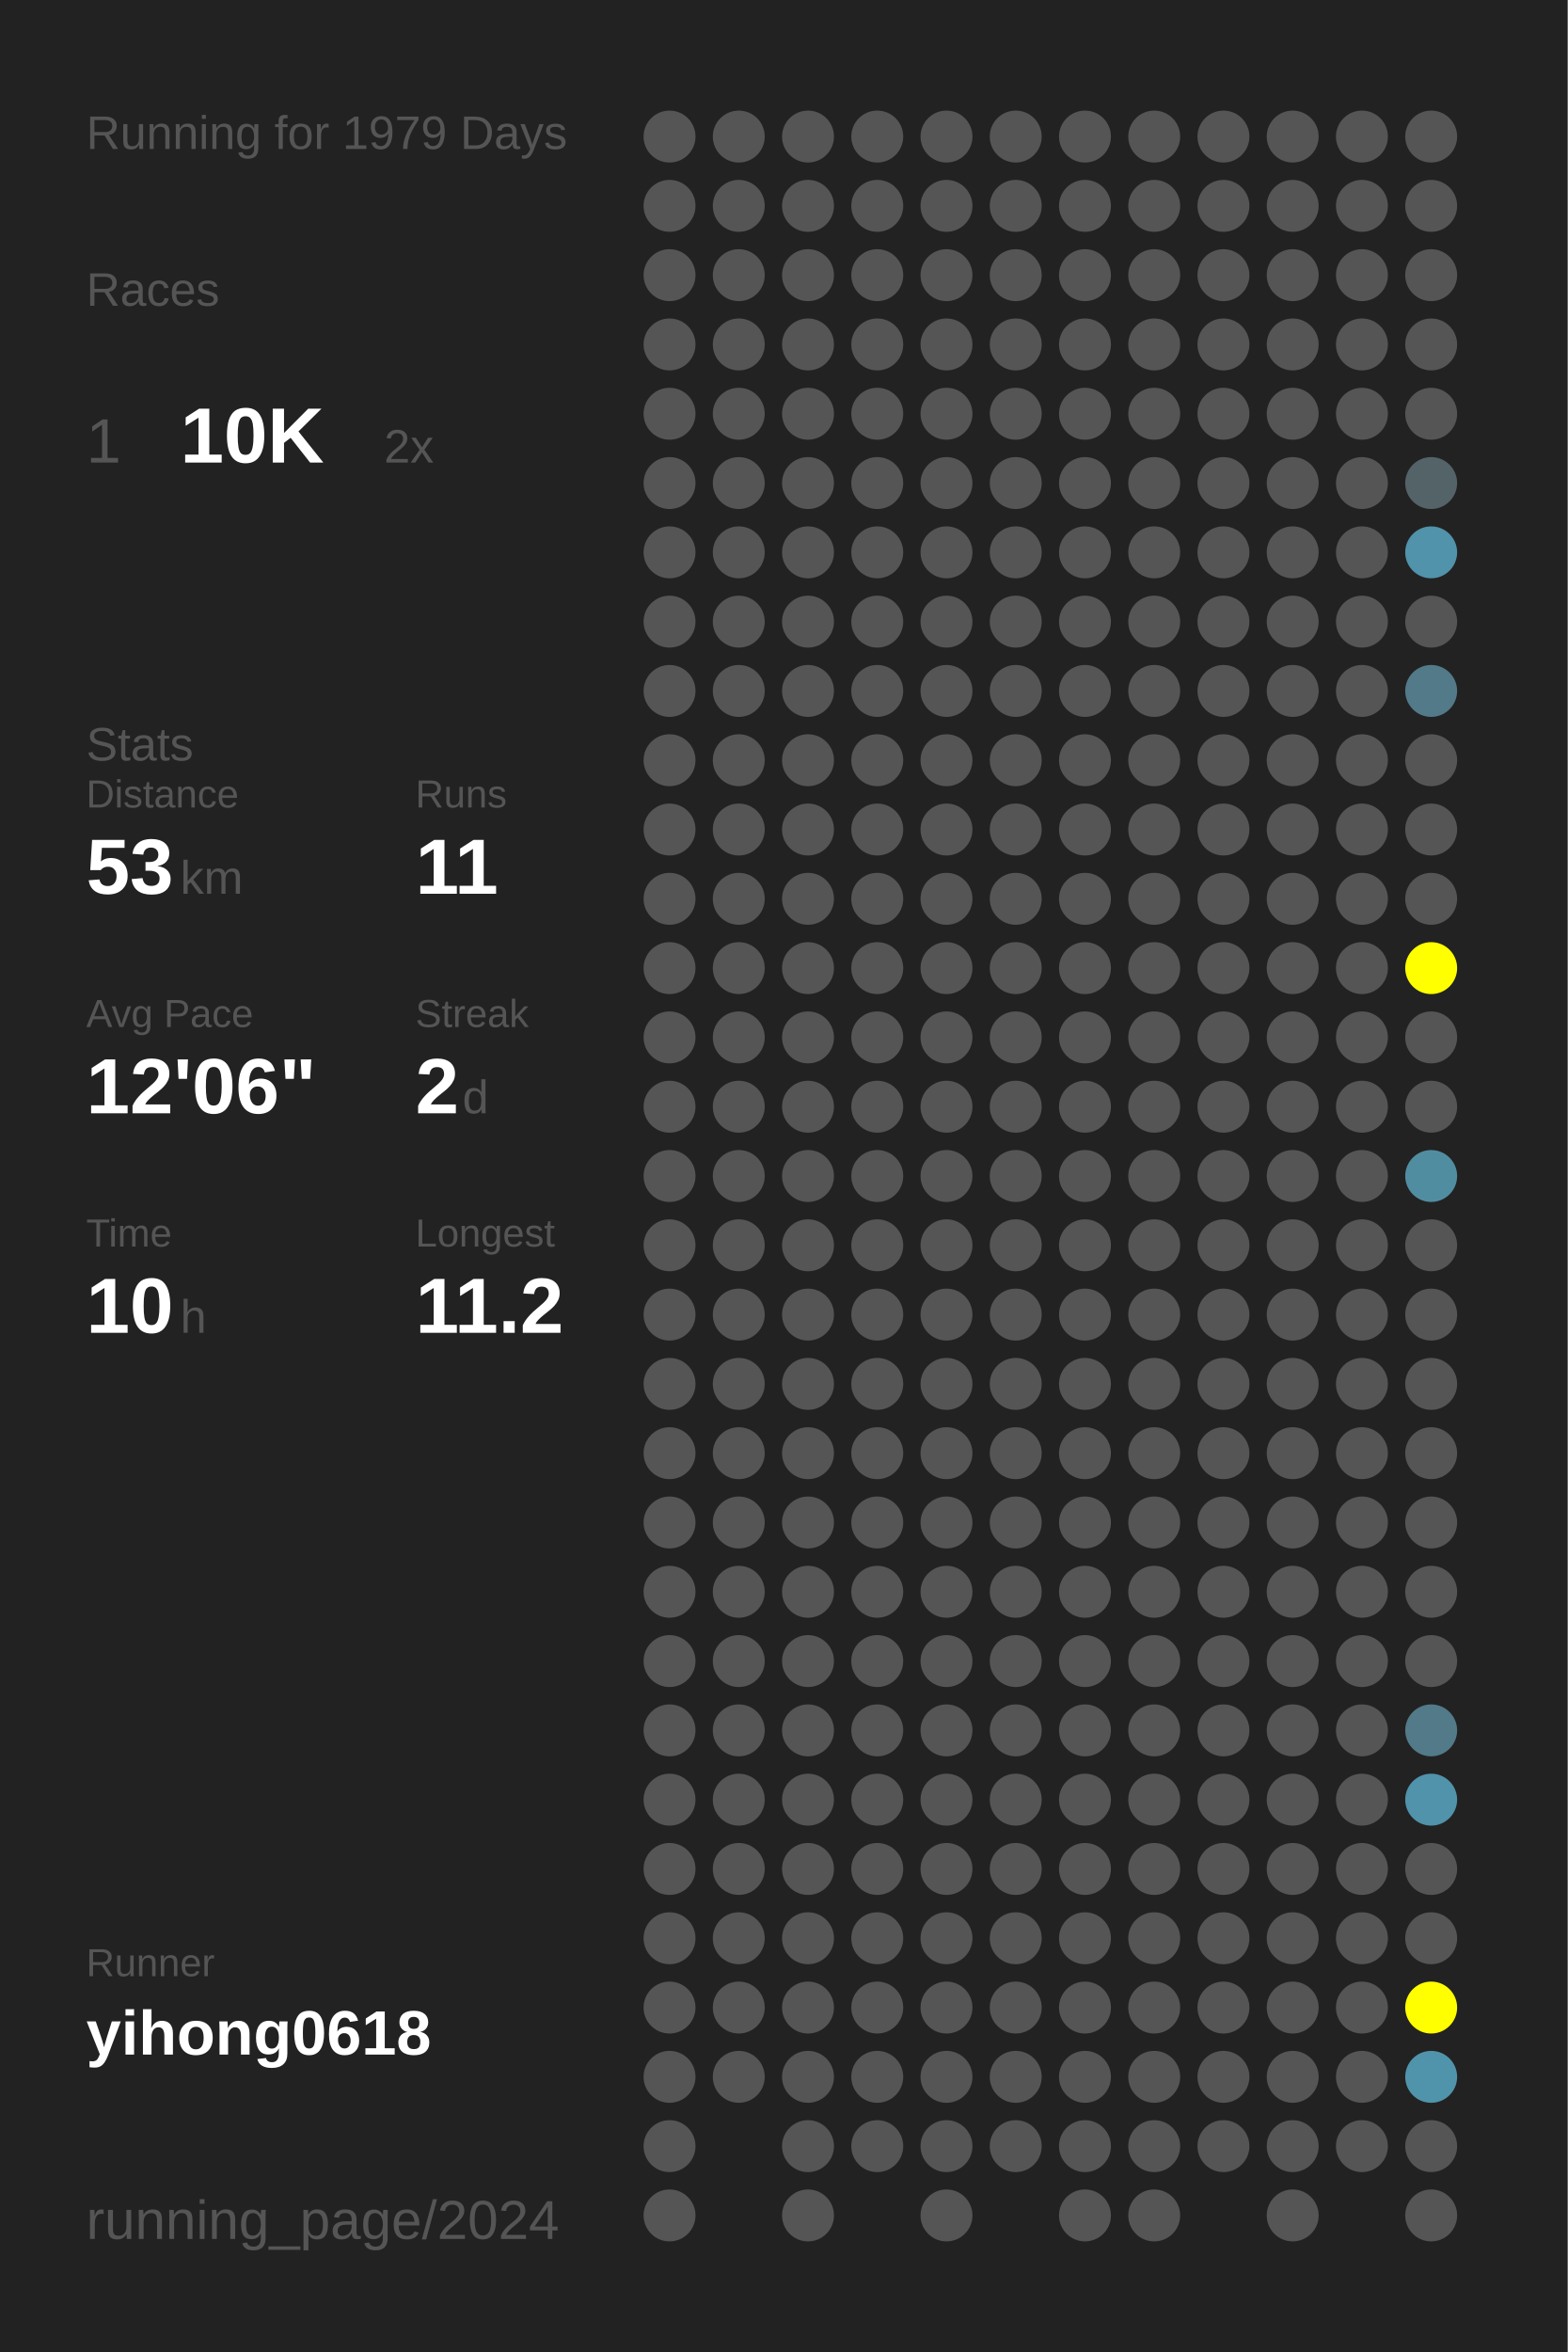
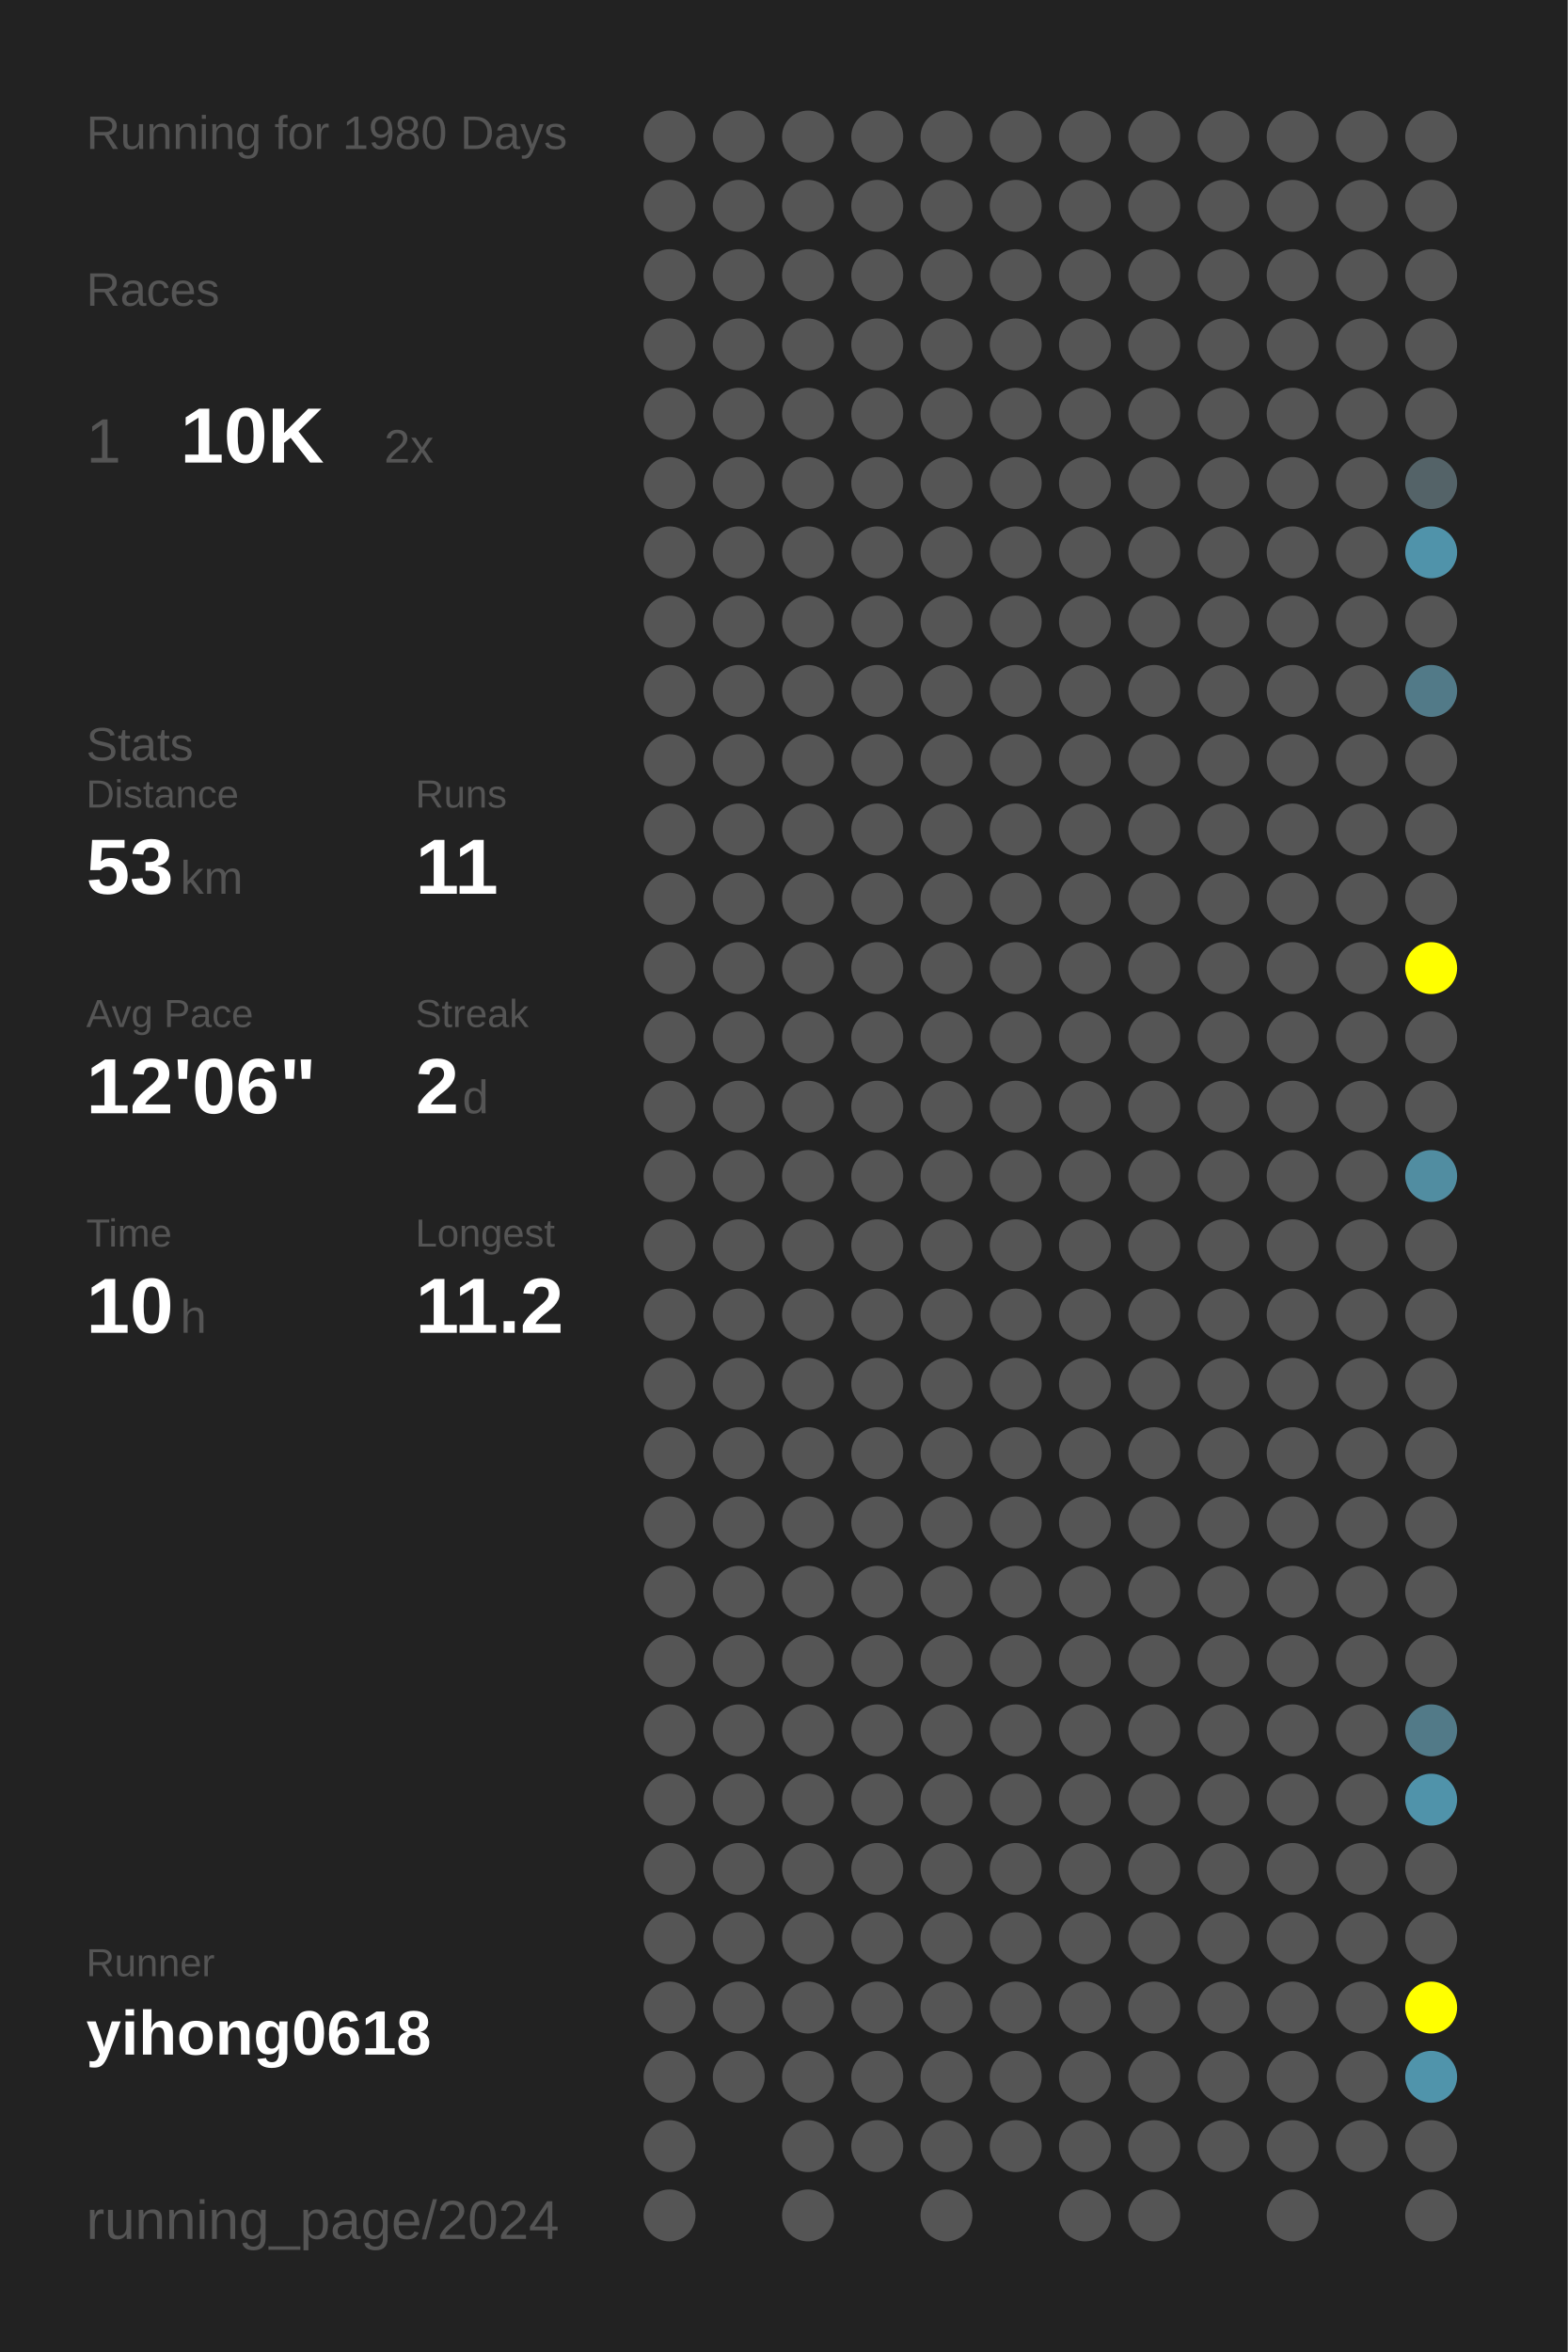
<svg xmlns="http://www.w3.org/2000/svg" baseProfile="full" height="300mm" version="1.1" viewBox="0,0,200,300" width="200mm">
  <defs />
  <rect fill="#222222" height="300" width="200" x="0" y="0" />
-   <text fill="#555555" style="font-size:6px; font-family:Arial;" x="11" y="19">Running for 1979 Days</text>
+   <text fill="#555555" style="font-size:6px; font-family:Arial;" x="11" y="19">Running for 1980 Days</text>
  <text fill="#555555" style="font-size:6px; font-family:Arial;" x="11" y="39">Races</text>
  <text fill="#555555" style="font-size:8px; font-family:Arial;" x="11" y="59">1</text>
  <text fill="#FFFFFF" style="font-size:10px; font-family:Arial; font-weight:bold;" x="23" y="59">10K</text>
  <text fill="#555555" style="font-size:6px; font-family:Arial;" x="49" y="59">2x</text>
  <text fill="#555555" style="font-size:6px; font-family:Arial;" x="11" y="97">Stats</text>
  <text fill="#555555" style="font-size:5px; font-family:Arial;" x="11" y="103">Distance</text>
  <text fill="#FFFFFF" style="font-size:10px; font-family:Arial; font-weight:bold;" x="11" y="114">53</text>
  <text fill="#555555" style="font-size:6px; font-family:Arial;" x="23" y="114">km</text>
  <text fill="#555555" style="font-size:5px; font-family:Arial;" x="53" y="103">Runs</text>
  <text fill="#FFFFFF" style="font-size:10px; font-family:Arial; font-weight:bold;" x="53" y="114">11</text>
  <text fill="#555555" style="font-size:5px; font-family:Arial;" x="11" y="131">Avg Pace</text>
  <text fill="#FFFFFF" style="font-size:10px; font-family:Arial; font-weight:bold;" x="11" y="142">12'06"</text>
  <text fill="#555555" style="font-size:5px; font-family:Arial;" x="53" y="131">Streak</text>
  <text fill="#FFFFFF" style="font-size:10px; font-family:Arial; font-weight:bold;" x="53" y="142">2</text>
  <text fill="#555555" style="font-size:6px; font-family:Arial;" x="59" y="142">d</text>
  <text fill="#555555" style="font-size:5px; font-family:Arial;" x="11" y="159">Time</text>
  <text fill="#FFFFFF" style="font-size:10px; font-family:Arial; font-weight:bold;" x="11" y="170">10</text>
  <text fill="#555555" style="font-size:6px; font-family:Arial;" x="23" y="170">h</text>
  <text fill="#555555" style="font-size:5px; font-family:Arial;" x="53" y="159">Longest</text>
  <text fill="#FFFFFF" style="font-size:10px; font-family:Arial; font-weight:bold;" x="53" y="170">11.2</text>
  <text fill="#555555" style="font-size:5px; font-family:Arial;" x="11" y="252.065">Runner</text>
  <text fill="#FFFFFF" style="font-size:8px; font-family:Arial; font-weight:bold;" x="11" y="262.065">yihong0618</text>
  <text fill="#555555" style="font-size:7px; font-family:Arial;" x="11" y="285.581">running_page/2024</text>
  <circle cx="85.417" cy="17.419" fill="#555555" r="3.312" />
  <circle cx="85.417" cy="26.258" fill="#555555" r="3.312" />
  <circle cx="85.417" cy="35.097" fill="#555555" r="3.312" />
  <circle cx="85.417" cy="43.935" fill="#555555" r="3.312" />
  <circle cx="85.417" cy="52.774" fill="#555555" r="3.312" />
  <circle cx="85.417" cy="61.613" fill="#555555" r="3.312" />
  <circle cx="85.417" cy="70.452" fill="#555555" r="3.312" />
  <circle cx="85.417" cy="79.29" fill="#555555" r="3.312" />
  <circle cx="85.417" cy="88.129" fill="#555555" r="3.312" />
  <circle cx="85.417" cy="96.968" fill="#555555" r="3.312" />
  <circle cx="85.417" cy="105.806" fill="#555555" r="3.312" />
  <circle cx="85.417" cy="114.645" fill="#555555" r="3.312" />
  <circle cx="85.417" cy="123.484" fill="#555555" r="3.312" />
  <circle cx="85.417" cy="132.323" fill="#555555" r="3.312" />
  <circle cx="85.417" cy="141.161" fill="#555555" r="3.312" />
  <circle cx="85.417" cy="150" fill="#555555" r="3.312" />
  <circle cx="85.417" cy="158.839" fill="#555555" r="3.312" />
  <circle cx="85.417" cy="167.677" fill="#555555" r="3.312" />
  <circle cx="85.417" cy="176.516" fill="#555555" r="3.312" />
  <circle cx="85.417" cy="185.355" fill="#555555" r="3.312" />
  <circle cx="85.417" cy="194.194" fill="#555555" r="3.312" />
  <circle cx="85.417" cy="203.032" fill="#555555" r="3.312" />
  <circle cx="85.417" cy="211.871" fill="#555555" r="3.312" />
  <circle cx="85.417" cy="220.71" fill="#555555" r="3.312" />
  <circle cx="85.417" cy="229.548" fill="#555555" r="3.312" />
  <circle cx="85.417" cy="238.387" fill="#555555" r="3.312" />
  <circle cx="85.417" cy="247.226" fill="#555555" r="3.312" />
  <circle cx="85.417" cy="256.065" fill="#555555" r="3.312" />
  <circle cx="85.417" cy="264.903" fill="#555555" r="3.312" />
  <circle cx="85.417" cy="273.742" fill="#555555" r="3.312" />
  <circle cx="85.417" cy="282.581" fill="#555555" r="3.312" />
  <circle cx="94.25" cy="17.419" fill="#555555" r="3.312" />
  <circle cx="94.25" cy="26.258" fill="#555555" r="3.312" />
  <circle cx="94.25" cy="35.097" fill="#555555" r="3.312" />
  <circle cx="94.25" cy="43.935" fill="#555555" r="3.312" />
  <circle cx="94.25" cy="52.774" fill="#555555" r="3.312" />
  <circle cx="94.25" cy="61.613" fill="#555555" r="3.312" />
  <circle cx="94.25" cy="70.452" fill="#555555" r="3.312" />
  <circle cx="94.25" cy="79.29" fill="#555555" r="3.312" />
  <circle cx="94.25" cy="88.129" fill="#555555" r="3.312" />
  <circle cx="94.25" cy="96.968" fill="#555555" r="3.312" />
  <circle cx="94.25" cy="105.806" fill="#555555" r="3.312" />
  <circle cx="94.25" cy="114.645" fill="#555555" r="3.312" />
  <circle cx="94.25" cy="123.484" fill="#555555" r="3.312" />
  <circle cx="94.25" cy="132.323" fill="#555555" r="3.312" />
  <circle cx="94.25" cy="141.161" fill="#555555" r="3.312" />
  <circle cx="94.25" cy="150" fill="#555555" r="3.312" />
  <circle cx="94.25" cy="158.839" fill="#555555" r="3.312" />
  <circle cx="94.25" cy="167.677" fill="#555555" r="3.312" />
  <circle cx="94.25" cy="176.516" fill="#555555" r="3.312" />
  <circle cx="94.25" cy="185.355" fill="#555555" r="3.312" />
  <circle cx="94.25" cy="194.194" fill="#555555" r="3.312" />
  <circle cx="94.25" cy="203.032" fill="#555555" r="3.312" />
  <circle cx="94.25" cy="211.871" fill="#555555" r="3.312" />
  <circle cx="94.25" cy="220.71" fill="#555555" r="3.312" />
  <circle cx="94.25" cy="229.548" fill="#555555" r="3.312" />
  <circle cx="94.25" cy="238.387" fill="#555555" r="3.312" />
  <circle cx="94.25" cy="247.226" fill="#555555" r="3.312" />
  <circle cx="94.25" cy="256.065" fill="#555555" r="3.312" />
  <circle cx="94.25" cy="264.903" fill="#555555" r="3.312" />
  <circle cx="103.083" cy="17.419" fill="#555555" r="3.312" />
  <circle cx="103.083" cy="26.258" fill="#555555" r="3.312" />
  <circle cx="103.083" cy="35.097" fill="#555555" r="3.312" />
  <circle cx="103.083" cy="43.935" fill="#555555" r="3.312" />
  <circle cx="103.083" cy="52.774" fill="#555555" r="3.312" />
  <circle cx="103.083" cy="61.613" fill="#555555" r="3.312" />
  <circle cx="103.083" cy="70.452" fill="#555555" r="3.312" />
  <circle cx="103.083" cy="79.29" fill="#555555" r="3.312" />
  <circle cx="103.083" cy="88.129" fill="#555555" r="3.312" />
  <circle cx="103.083" cy="96.968" fill="#555555" r="3.312" />
  <circle cx="103.083" cy="105.806" fill="#555555" r="3.312" />
  <circle cx="103.083" cy="114.645" fill="#555555" r="3.312" />
  <circle cx="103.083" cy="123.484" fill="#555555" r="3.312" />
  <circle cx="103.083" cy="132.323" fill="#555555" r="3.312" />
  <circle cx="103.083" cy="141.161" fill="#555555" r="3.312" />
  <circle cx="103.083" cy="150" fill="#555555" r="3.312" />
  <circle cx="103.083" cy="158.839" fill="#555555" r="3.312" />
  <circle cx="103.083" cy="167.677" fill="#555555" r="3.312" />
  <circle cx="103.083" cy="176.516" fill="#555555" r="3.312" />
  <circle cx="103.083" cy="185.355" fill="#555555" r="3.312" />
  <circle cx="103.083" cy="194.194" fill="#555555" r="3.312" />
  <circle cx="103.083" cy="203.032" fill="#555555" r="3.312" />
  <circle cx="103.083" cy="211.871" fill="#555555" r="3.312" />
  <circle cx="103.083" cy="220.71" fill="#555555" r="3.312" />
  <circle cx="103.083" cy="229.548" fill="#555555" r="3.312" />
  <circle cx="103.083" cy="238.387" fill="#555555" r="3.312" />
  <circle cx="103.083" cy="247.226" fill="#555555" r="3.312" />
  <circle cx="103.083" cy="256.065" fill="#555555" r="3.312" />
  <circle cx="103.083" cy="264.903" fill="#555555" r="3.312" />
  <circle cx="103.083" cy="273.742" fill="#555555" r="3.312" />
  <circle cx="103.083" cy="282.581" fill="#555555" r="3.312" />
  <circle cx="111.917" cy="17.419" fill="#555555" r="3.312" />
  <circle cx="111.917" cy="26.258" fill="#555555" r="3.312" />
  <circle cx="111.917" cy="35.097" fill="#555555" r="3.312" />
  <circle cx="111.917" cy="43.935" fill="#555555" r="3.312" />
  <circle cx="111.917" cy="52.774" fill="#555555" r="3.312" />
  <circle cx="111.917" cy="61.613" fill="#555555" r="3.312" />
  <circle cx="111.917" cy="70.452" fill="#555555" r="3.312" />
  <circle cx="111.917" cy="79.29" fill="#555555" r="3.312" />
  <circle cx="111.917" cy="88.129" fill="#555555" r="3.312" />
  <circle cx="111.917" cy="96.968" fill="#555555" r="3.312" />
  <circle cx="111.917" cy="105.806" fill="#555555" r="3.312" />
  <circle cx="111.917" cy="114.645" fill="#555555" r="3.312" />
  <circle cx="111.917" cy="123.484" fill="#555555" r="3.312" />
  <circle cx="111.917" cy="132.323" fill="#555555" r="3.312" />
  <circle cx="111.917" cy="141.161" fill="#555555" r="3.312" />
  <circle cx="111.917" cy="150" fill="#555555" r="3.312" />
  <circle cx="111.917" cy="158.839" fill="#555555" r="3.312" />
  <circle cx="111.917" cy="167.677" fill="#555555" r="3.312" />
  <circle cx="111.917" cy="176.516" fill="#555555" r="3.312" />
  <circle cx="111.917" cy="185.355" fill="#555555" r="3.312" />
  <circle cx="111.917" cy="194.194" fill="#555555" r="3.312" />
  <circle cx="111.917" cy="203.032" fill="#555555" r="3.312" />
  <circle cx="111.917" cy="211.871" fill="#555555" r="3.312" />
  <circle cx="111.917" cy="220.71" fill="#555555" r="3.312" />
  <circle cx="111.917" cy="229.548" fill="#555555" r="3.312" />
  <circle cx="111.917" cy="238.387" fill="#555555" r="3.312" />
  <circle cx="111.917" cy="247.226" fill="#555555" r="3.312" />
  <circle cx="111.917" cy="256.065" fill="#555555" r="3.312" />
  <circle cx="111.917" cy="264.903" fill="#555555" r="3.312" />
  <circle cx="111.917" cy="273.742" fill="#555555" r="3.312" />
  <circle cx="120.75" cy="17.419" fill="#555555" r="3.312" />
  <circle cx="120.75" cy="26.258" fill="#555555" r="3.312" />
  <circle cx="120.75" cy="35.097" fill="#555555" r="3.312" />
  <circle cx="120.75" cy="43.935" fill="#555555" r="3.312" />
  <circle cx="120.75" cy="52.774" fill="#555555" r="3.312" />
  <circle cx="120.75" cy="61.613" fill="#555555" r="3.312" />
  <circle cx="120.75" cy="70.452" fill="#555555" r="3.312" />
  <circle cx="120.75" cy="79.29" fill="#555555" r="3.312" />
  <circle cx="120.75" cy="88.129" fill="#555555" r="3.312" />
  <circle cx="120.75" cy="96.968" fill="#555555" r="3.312" />
  <circle cx="120.75" cy="105.806" fill="#555555" r="3.312" />
  <circle cx="120.75" cy="114.645" fill="#555555" r="3.312" />
  <circle cx="120.75" cy="123.484" fill="#555555" r="3.312" />
  <circle cx="120.75" cy="132.323" fill="#555555" r="3.312" />
  <circle cx="120.75" cy="141.161" fill="#555555" r="3.312" />
  <circle cx="120.75" cy="150" fill="#555555" r="3.312" />
  <circle cx="120.75" cy="158.839" fill="#555555" r="3.312" />
  <circle cx="120.75" cy="167.677" fill="#555555" r="3.312" />
  <circle cx="120.75" cy="176.516" fill="#555555" r="3.312" />
  <circle cx="120.75" cy="185.355" fill="#555555" r="3.312" />
  <circle cx="120.75" cy="194.194" fill="#555555" r="3.312" />
  <circle cx="120.75" cy="203.032" fill="#555555" r="3.312" />
  <circle cx="120.75" cy="211.871" fill="#555555" r="3.312" />
  <circle cx="120.75" cy="220.71" fill="#555555" r="3.312" />
  <circle cx="120.75" cy="229.548" fill="#555555" r="3.312" />
  <circle cx="120.75" cy="238.387" fill="#555555" r="3.312" />
  <circle cx="120.75" cy="247.226" fill="#555555" r="3.312" />
  <circle cx="120.75" cy="256.065" fill="#555555" r="3.312" />
  <circle cx="120.75" cy="264.903" fill="#555555" r="3.312" />
  <circle cx="120.75" cy="273.742" fill="#555555" r="3.312" />
  <circle cx="120.75" cy="282.581" fill="#555555" r="3.312" />
  <circle cx="129.583" cy="17.419" fill="#555555" r="3.312" />
  <circle cx="129.583" cy="26.258" fill="#555555" r="3.312" />
  <circle cx="129.583" cy="35.097" fill="#555555" r="3.312" />
  <circle cx="129.583" cy="43.935" fill="#555555" r="3.312" />
  <circle cx="129.583" cy="52.774" fill="#555555" r="3.312" />
  <circle cx="129.583" cy="61.613" fill="#555555" r="3.312" />
  <circle cx="129.583" cy="70.452" fill="#555555" r="3.312" />
  <circle cx="129.583" cy="79.29" fill="#555555" r="3.312" />
  <circle cx="129.583" cy="88.129" fill="#555555" r="3.312" />
  <circle cx="129.583" cy="96.968" fill="#555555" r="3.312" />
  <circle cx="129.583" cy="105.806" fill="#555555" r="3.312" />
  <circle cx="129.583" cy="114.645" fill="#555555" r="3.312" />
  <circle cx="129.583" cy="123.484" fill="#555555" r="3.312" />
  <circle cx="129.583" cy="132.323" fill="#555555" r="3.312" />
  <circle cx="129.583" cy="141.161" fill="#555555" r="3.312" />
  <circle cx="129.583" cy="150" fill="#555555" r="3.312" />
  <circle cx="129.583" cy="158.839" fill="#555555" r="3.312" />
  <circle cx="129.583" cy="167.677" fill="#555555" r="3.312" />
  <circle cx="129.583" cy="176.516" fill="#555555" r="3.312" />
  <circle cx="129.583" cy="185.355" fill="#555555" r="3.312" />
  <circle cx="129.583" cy="194.194" fill="#555555" r="3.312" />
  <circle cx="129.583" cy="203.032" fill="#555555" r="3.312" />
  <circle cx="129.583" cy="211.871" fill="#555555" r="3.312" />
  <circle cx="129.583" cy="220.71" fill="#555555" r="3.312" />
  <circle cx="129.583" cy="229.548" fill="#555555" r="3.312" />
  <circle cx="129.583" cy="238.387" fill="#555555" r="3.312" />
  <circle cx="129.583" cy="247.226" fill="#555555" r="3.312" />
  <circle cx="129.583" cy="256.065" fill="#555555" r="3.312" />
  <circle cx="129.583" cy="264.903" fill="#555555" r="3.312" />
  <circle cx="129.583" cy="273.742" fill="#555555" r="3.312" />
  <circle cx="138.417" cy="17.419" fill="#555555" r="3.312" />
  <circle cx="138.417" cy="26.258" fill="#555555" r="3.312" />
  <circle cx="138.417" cy="35.097" fill="#555555" r="3.312" />
  <circle cx="138.417" cy="43.935" fill="#555555" r="3.312" />
  <circle cx="138.417" cy="52.774" fill="#555555" r="3.312" />
  <circle cx="138.417" cy="61.613" fill="#555555" r="3.312" />
  <circle cx="138.417" cy="70.452" fill="#555555" r="3.312" />
  <circle cx="138.417" cy="79.29" fill="#555555" r="3.312" />
  <circle cx="138.417" cy="88.129" fill="#555555" r="3.312" />
  <circle cx="138.417" cy="96.968" fill="#555555" r="3.312" />
  <circle cx="138.417" cy="105.806" fill="#555555" r="3.312" />
  <circle cx="138.417" cy="114.645" fill="#555555" r="3.312" />
  <circle cx="138.417" cy="123.484" fill="#555555" r="3.312" />
  <circle cx="138.417" cy="132.323" fill="#555555" r="3.312" />
  <circle cx="138.417" cy="141.161" fill="#555555" r="3.312" />
  <circle cx="138.417" cy="150" fill="#555555" r="3.312" />
  <circle cx="138.417" cy="158.839" fill="#555555" r="3.312" />
  <circle cx="138.417" cy="167.677" fill="#555555" r="3.312" />
  <circle cx="138.417" cy="176.516" fill="#555555" r="3.312" />
  <circle cx="138.417" cy="185.355" fill="#555555" r="3.312" />
  <circle cx="138.417" cy="194.194" fill="#555555" r="3.312" />
  <circle cx="138.417" cy="203.032" fill="#555555" r="3.312" />
  <circle cx="138.417" cy="211.871" fill="#555555" r="3.312" />
  <circle cx="138.417" cy="220.71" fill="#555555" r="3.312" />
  <circle cx="138.417" cy="229.548" fill="#555555" r="3.312" />
  <circle cx="138.417" cy="238.387" fill="#555555" r="3.312" />
  <circle cx="138.417" cy="247.226" fill="#555555" r="3.312" />
  <circle cx="138.417" cy="256.065" fill="#555555" r="3.312" />
  <circle cx="138.417" cy="264.903" fill="#555555" r="3.312" />
  <circle cx="138.417" cy="273.742" fill="#555555" r="3.312" />
  <circle cx="138.417" cy="282.581" fill="#555555" r="3.312" />
  <circle cx="147.25" cy="17.419" fill="#555555" r="3.312" />
  <circle cx="147.25" cy="26.258" fill="#555555" r="3.312" />
  <circle cx="147.25" cy="35.097" fill="#555555" r="3.312" />
  <circle cx="147.25" cy="43.935" fill="#555555" r="3.312" />
  <circle cx="147.25" cy="52.774" fill="#555555" r="3.312" />
  <circle cx="147.25" cy="61.613" fill="#555555" r="3.312" />
  <circle cx="147.25" cy="70.452" fill="#555555" r="3.312" />
  <circle cx="147.25" cy="79.29" fill="#555555" r="3.312" />
  <circle cx="147.25" cy="88.129" fill="#555555" r="3.312" />
  <circle cx="147.25" cy="96.968" fill="#555555" r="3.312" />
  <circle cx="147.25" cy="105.806" fill="#555555" r="3.312" />
  <circle cx="147.25" cy="114.645" fill="#555555" r="3.312" />
  <circle cx="147.25" cy="123.484" fill="#555555" r="3.312" />
  <circle cx="147.25" cy="132.323" fill="#555555" r="3.312" />
  <circle cx="147.25" cy="141.161" fill="#555555" r="3.312" />
  <circle cx="147.25" cy="150" fill="#555555" r="3.312" />
  <circle cx="147.25" cy="158.839" fill="#555555" r="3.312" />
  <circle cx="147.25" cy="167.677" fill="#555555" r="3.312" />
  <circle cx="147.25" cy="176.516" fill="#555555" r="3.312" />
  <circle cx="147.25" cy="185.355" fill="#555555" r="3.312" />
  <circle cx="147.25" cy="194.194" fill="#555555" r="3.312" />
  <circle cx="147.25" cy="203.032" fill="#555555" r="3.312" />
  <circle cx="147.25" cy="211.871" fill="#555555" r="3.312" />
  <circle cx="147.25" cy="220.71" fill="#555555" r="3.312" />
  <circle cx="147.25" cy="229.548" fill="#555555" r="3.312" />
  <circle cx="147.25" cy="238.387" fill="#555555" r="3.312" />
  <circle cx="147.25" cy="247.226" fill="#555555" r="3.312" />
  <circle cx="147.25" cy="256.065" fill="#555555" r="3.312" />
  <circle cx="147.25" cy="264.903" fill="#555555" r="3.312" />
  <circle cx="147.25" cy="273.742" fill="#555555" r="3.312" />
  <circle cx="147.25" cy="282.581" fill="#555555" r="3.312" />
  <circle cx="156.083" cy="17.419" fill="#555555" r="3.312" />
  <circle cx="156.083" cy="26.258" fill="#555555" r="3.312" />
  <circle cx="156.083" cy="35.097" fill="#555555" r="3.312" />
  <circle cx="156.083" cy="43.935" fill="#555555" r="3.312" />
  <circle cx="156.083" cy="52.774" fill="#555555" r="3.312" />
  <circle cx="156.083" cy="61.613" fill="#555555" r="3.312" />
  <circle cx="156.083" cy="70.452" fill="#555555" r="3.312" />
  <circle cx="156.083" cy="79.29" fill="#555555" r="3.312" />
  <circle cx="156.083" cy="88.129" fill="#555555" r="3.312" />
  <circle cx="156.083" cy="96.968" fill="#555555" r="3.312" />
  <circle cx="156.083" cy="105.806" fill="#555555" r="3.312" />
  <circle cx="156.083" cy="114.645" fill="#555555" r="3.312" />
  <circle cx="156.083" cy="123.484" fill="#555555" r="3.312" />
  <circle cx="156.083" cy="132.323" fill="#555555" r="3.312" />
  <circle cx="156.083" cy="141.161" fill="#555555" r="3.312" />
  <circle cx="156.083" cy="150" fill="#555555" r="3.312" />
  <circle cx="156.083" cy="158.839" fill="#555555" r="3.312" />
  <circle cx="156.083" cy="167.677" fill="#555555" r="3.312" />
  <circle cx="156.083" cy="176.516" fill="#555555" r="3.312" />
  <circle cx="156.083" cy="185.355" fill="#555555" r="3.312" />
  <circle cx="156.083" cy="194.194" fill="#555555" r="3.312" />
  <circle cx="156.083" cy="203.032" fill="#555555" r="3.312" />
  <circle cx="156.083" cy="211.871" fill="#555555" r="3.312" />
  <circle cx="156.083" cy="220.71" fill="#555555" r="3.312" />
  <circle cx="156.083" cy="229.548" fill="#555555" r="3.312" />
  <circle cx="156.083" cy="238.387" fill="#555555" r="3.312" />
  <circle cx="156.083" cy="247.226" fill="#555555" r="3.312" />
  <circle cx="156.083" cy="256.065" fill="#555555" r="3.312" />
  <circle cx="156.083" cy="264.903" fill="#555555" r="3.312" />
  <circle cx="156.083" cy="273.742" fill="#555555" r="3.312" />
  <circle cx="164.917" cy="17.419" fill="#555555" r="3.312" />
  <circle cx="164.917" cy="26.258" fill="#555555" r="3.312" />
  <circle cx="164.917" cy="35.097" fill="#555555" r="3.312" />
  <circle cx="164.917" cy="43.935" fill="#555555" r="3.312" />
  <circle cx="164.917" cy="52.774" fill="#555555" r="3.312" />
  <circle cx="164.917" cy="61.613" fill="#555555" r="3.312" />
  <circle cx="164.917" cy="70.452" fill="#555555" r="3.312" />
  <circle cx="164.917" cy="79.29" fill="#555555" r="3.312" />
  <circle cx="164.917" cy="88.129" fill="#555555" r="3.312" />
  <circle cx="164.917" cy="96.968" fill="#555555" r="3.312" />
  <circle cx="164.917" cy="105.806" fill="#555555" r="3.312" />
  <circle cx="164.917" cy="114.645" fill="#555555" r="3.312" />
  <circle cx="164.917" cy="123.484" fill="#555555" r="3.312" />
  <circle cx="164.917" cy="132.323" fill="#555555" r="3.312" />
  <circle cx="164.917" cy="141.161" fill="#555555" r="3.312" />
  <circle cx="164.917" cy="150" fill="#555555" r="3.312" />
  <circle cx="164.917" cy="158.839" fill="#555555" r="3.312" />
  <circle cx="164.917" cy="167.677" fill="#555555" r="3.312" />
  <circle cx="164.917" cy="176.516" fill="#555555" r="3.312" />
  <circle cx="164.917" cy="185.355" fill="#555555" r="3.312" />
  <circle cx="164.917" cy="194.194" fill="#555555" r="3.312" />
  <circle cx="164.917" cy="203.032" fill="#555555" r="3.312" />
  <circle cx="164.917" cy="211.871" fill="#555555" r="3.312" />
  <circle cx="164.917" cy="220.71" fill="#555555" r="3.312" />
  <circle cx="164.917" cy="229.548" fill="#555555" r="3.312" />
  <circle cx="164.917" cy="238.387" fill="#555555" r="3.312" />
  <circle cx="164.917" cy="247.226" fill="#555555" r="3.312" />
  <circle cx="164.917" cy="256.065" fill="#555555" r="3.312" />
  <circle cx="164.917" cy="264.903" fill="#555555" r="3.312" />
  <circle cx="164.917" cy="273.742" fill="#555555" r="3.312" />
  <circle cx="164.917" cy="282.581" fill="#555555" r="3.312" />
  <circle cx="173.75" cy="17.419" fill="#555555" r="3.312" />
  <circle cx="173.75" cy="26.258" fill="#555555" r="3.312" />
  <circle cx="173.75" cy="35.097" fill="#555555" r="3.312" />
  <circle cx="173.75" cy="43.935" fill="#555555" r="3.312" />
  <circle cx="173.75" cy="52.774" fill="#555555" r="3.312" />
  <circle cx="173.75" cy="61.613" fill="#555555" r="3.312" />
  <circle cx="173.75" cy="70.452" fill="#555555" r="3.312" />
  <circle cx="173.75" cy="79.29" fill="#555555" r="3.312" />
  <circle cx="173.75" cy="88.129" fill="#555555" r="3.312" />
  <circle cx="173.75" cy="96.968" fill="#555555" r="3.312" />
  <circle cx="173.75" cy="105.806" fill="#555555" r="3.312" />
  <circle cx="173.75" cy="114.645" fill="#555555" r="3.312" />
  <circle cx="173.75" cy="123.484" fill="#555555" r="3.312" />
  <circle cx="173.75" cy="132.323" fill="#555555" r="3.312" />
  <circle cx="173.75" cy="141.161" fill="#555555" r="3.312" />
  <circle cx="173.75" cy="150" fill="#555555" r="3.312" />
  <circle cx="173.75" cy="158.839" fill="#555555" r="3.312" />
  <circle cx="173.75" cy="167.677" fill="#555555" r="3.312" />
  <circle cx="173.75" cy="176.516" fill="#555555" r="3.312" />
  <circle cx="173.75" cy="185.355" fill="#555555" r="3.312" />
  <circle cx="173.75" cy="194.194" fill="#555555" r="3.312" />
  <circle cx="173.75" cy="203.032" fill="#555555" r="3.312" />
  <circle cx="173.75" cy="211.871" fill="#555555" r="3.312" />
  <circle cx="173.75" cy="220.71" fill="#555555" r="3.312" />
  <circle cx="173.75" cy="229.548" fill="#555555" r="3.312" />
  <circle cx="173.75" cy="238.387" fill="#555555" r="3.312" />
  <circle cx="173.75" cy="247.226" fill="#555555" r="3.312" />
  <circle cx="173.75" cy="256.065" fill="#555555" r="3.312" />
  <circle cx="173.75" cy="264.903" fill="#555555" r="3.312" />
  <circle cx="173.75" cy="273.742" fill="#555555" r="3.312" />
  <circle cx="182.583" cy="17.419" fill="#555555" r="3.312" />
  <circle cx="182.583" cy="26.258" fill="#555555" r="3.312" />
  <circle cx="182.583" cy="35.097" fill="#555555" r="3.312" />
  <circle cx="182.583" cy="43.935" fill="#555555" r="3.312" />
  <circle cx="182.583" cy="52.774" fill="#555555" r="3.312" />
  <circle cx="182.583" cy="61.613" fill="#546368" r="3.312" />
  <circle cx="182.583" cy="70.452" fill="#5093aa" r="3.312" />
  <circle cx="182.583" cy="79.29" fill="#555555" r="3.312" />
  <circle cx="182.583" cy="88.129" fill="#527a88" r="3.312" />
  <circle cx="182.583" cy="96.968" fill="#555555" r="3.312" />
  <circle cx="182.583" cy="105.806" fill="#555555" r="3.312" />
  <circle cx="182.583" cy="114.645" fill="#555555" r="3.312" />
  <circle cx="182.583" cy="123.484" fill="#FFFF00" r="3.312" />
  <circle cx="182.583" cy="132.323" fill="#555555" r="3.312" />
  <circle cx="182.583" cy="141.161" fill="#555555" r="3.312" />
  <circle cx="182.583" cy="150" fill="#518da1" r="3.312" />
  <circle cx="182.583" cy="158.839" fill="#555555" r="3.312" />
  <circle cx="182.583" cy="167.677" fill="#555555" r="3.312" />
  <circle cx="182.583" cy="176.516" fill="#555555" r="3.312" />
  <circle cx="182.583" cy="185.355" fill="#555555" r="3.312" />
  <circle cx="182.583" cy="194.194" fill="#555555" r="3.312" />
  <circle cx="182.583" cy="203.032" fill="#555555" r="3.312" />
  <circle cx="182.583" cy="211.871" fill="#555555" r="3.312" />
  <circle cx="182.583" cy="220.71" fill="#527a88" r="3.312" />
  <circle cx="182.583" cy="229.548" fill="#5093aa" r="3.312" />
  <circle cx="182.583" cy="238.387" fill="#555555" r="3.312" />
  <circle cx="182.583" cy="247.226" fill="#555555" r="3.312" />
  <circle cx="182.583" cy="256.065" fill="#FFFF00" r="3.312" />
  <circle cx="182.583" cy="264.903" fill="#5094ab" r="3.312" />
  <circle cx="182.583" cy="273.742" fill="#555555" r="3.312" />
  <circle cx="182.583" cy="282.581" fill="#555555" r="3.312" />
</svg>
